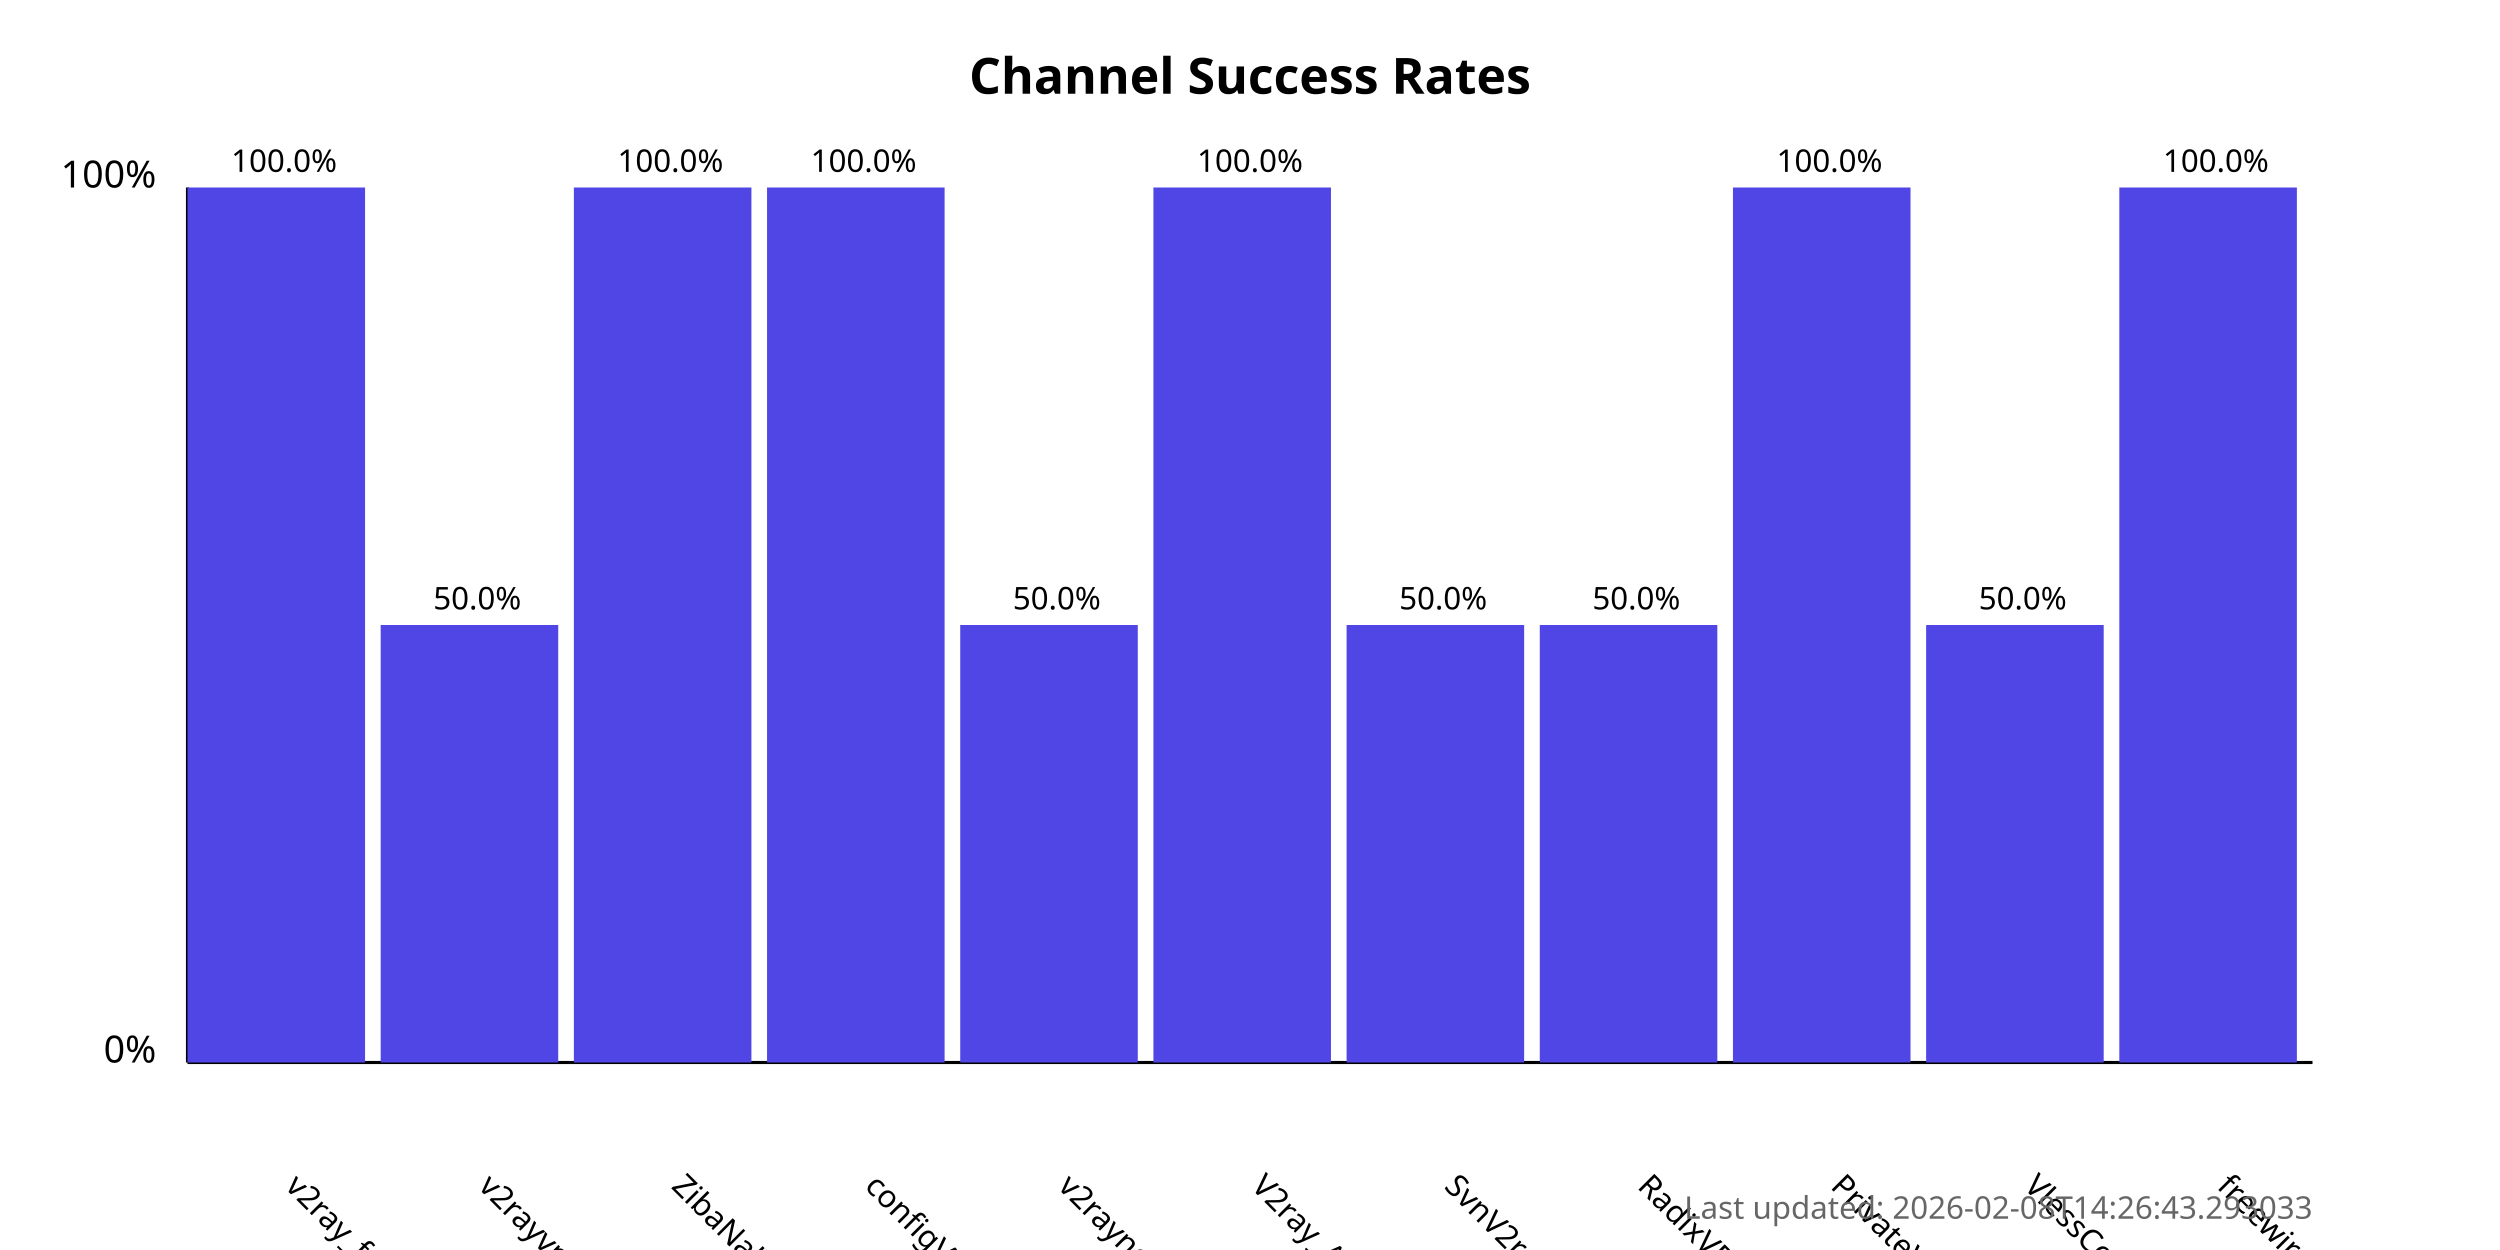
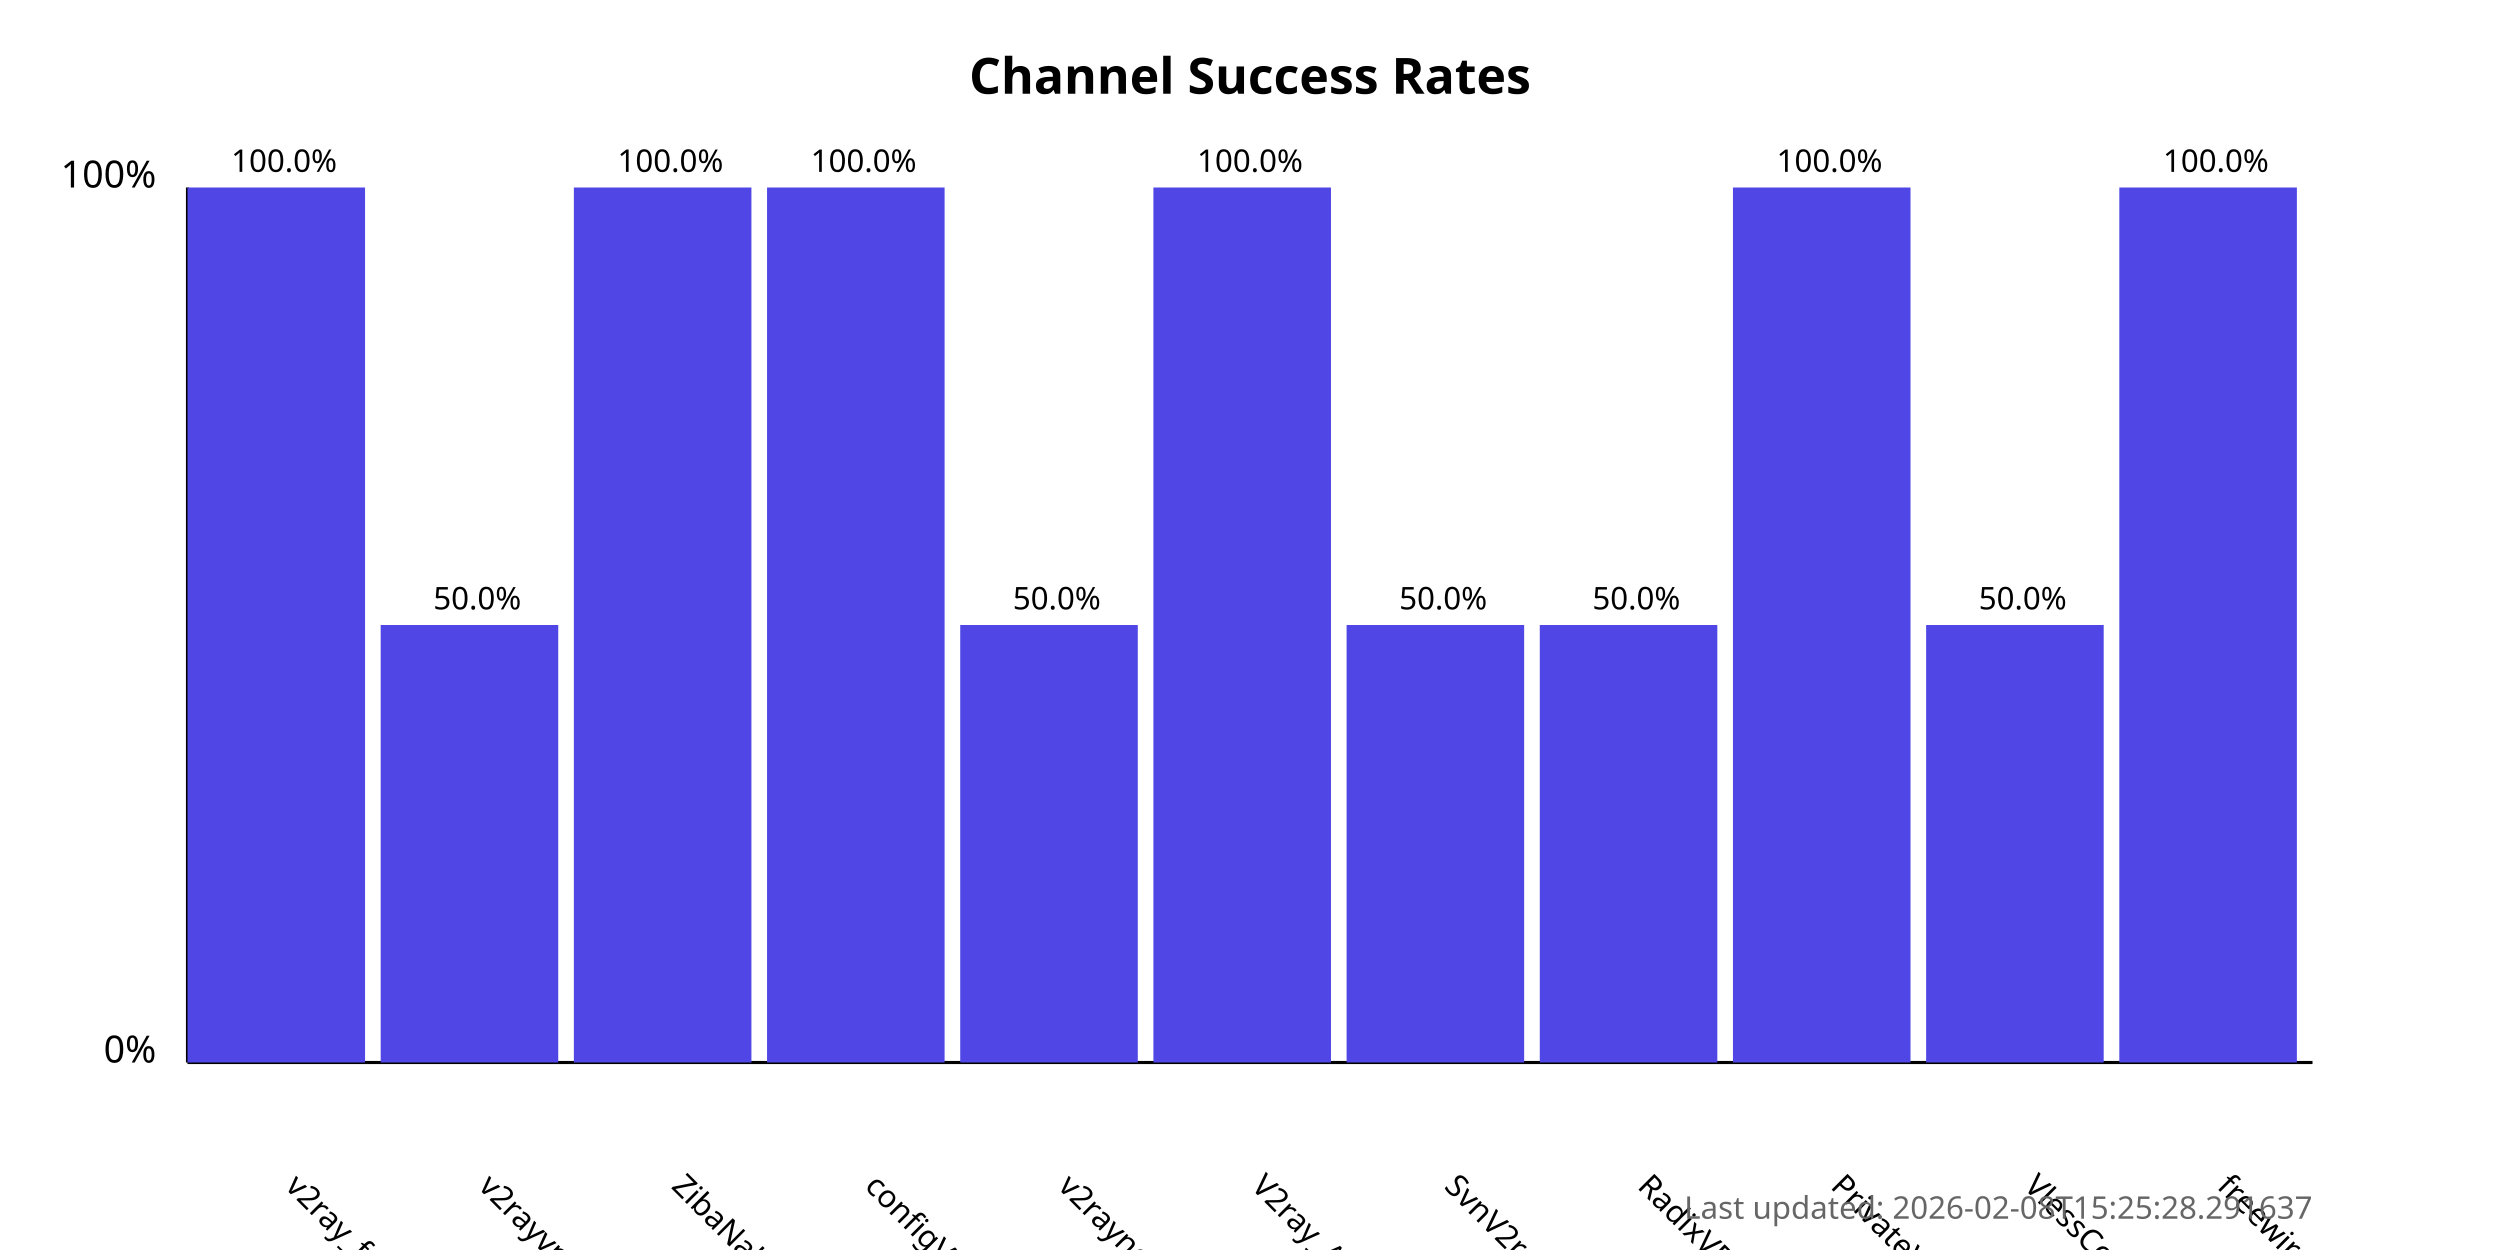
<svg xmlns="http://www.w3.org/2000/svg" width="800" height="400">
  <style>
            .chart-title { font: bold 16px sans-serif; }
            .axis-label { font: 12px sans-serif; }
            .tick-label { font: 10px sans-serif; }
            .bar { fill: #4f46e5; }
            .bar:hover { fill: #6366f1; }
            .timestamp { font: 10px sans-serif; fill: #666; }
        </style>
  <text x="400.0" y="30" text-anchor="middle" class="chart-title">
            Channel Success Rates
        </text>
  <line x1="60" y1="340" x2="60" y2="60" stroke="black" stroke-width="1" />
  <line x1="60" y1="340" x2="740" y2="340" stroke="black" stroke-width="1" />
  <text x="50" y="340" text-anchor="end" class="axis-label">0%</text>
  <text x="50" y="60" text-anchor="end" class="axis-label">100%</text>
  <g>
    <rect x="60" y="60.0" width="56.818" height="280.0" class="bar" />
    <text x="90.909" y="380" transform="rotate(45, 90.90909, 380)" text-anchor="start" class="tick-label">
                v2ray_free_conf
            </text>
    <text x="90.909" y="55.0" text-anchor="middle" class="tick-label">
                100.0%
            </text>
  </g>
  <g>
    <rect x="121.818" y="200.0" width="56.818" height="140.0" class="bar" />
    <text x="152.727" y="380" transform="rotate(45, 152.7273, 380)" text-anchor="start" class="tick-label">
                v2rayvpno
            </text>
    <text x="152.727" y="195.0" text-anchor="middle" class="tick-label">
                50.0%
            </text>
  </g>
  <g>
    <rect x="183.636" y="60.0" width="56.818" height="280.0" class="bar" />
    <text x="214.545" y="380" transform="rotate(45, 214.5455, 380)" text-anchor="start" class="tick-label">
                ZibaNabz
            </text>
    <text x="214.545" y="55.0" text-anchor="middle" class="tick-label">
                100.0%
            </text>
  </g>
  <g>
    <rect x="245.455" y="60.0" width="56.818" height="280.0" class="bar" />
    <text x="276.364" y="380" transform="rotate(45, 276.3636, 380)" text-anchor="start" class="tick-label">
                configV2rayForFree
            </text>
    <text x="276.364" y="55.0" text-anchor="middle" class="tick-label">
                100.0%
            </text>
  </g>
  <g>
    <rect x="307.273" y="200.0" width="56.818" height="140.0" class="bar" />
    <text x="338.182" y="380" transform="rotate(45, 338.1818, 380)" text-anchor="start" class="tick-label">
                v2rayngvpn
            </text>
    <text x="338.182" y="195.0" text-anchor="middle" class="tick-label">
                50.0%
            </text>
  </g>
  <g>
    <rect x="369.091" y="60.0" width="56.818" height="280.0" class="bar" />
    <text x="400.0" y="380" transform="rotate(45, 400.0, 380)" text-anchor="start" class="tick-label">
                V2ray_Alpha
            </text>
    <text x="400.0" y="55.0" text-anchor="middle" class="tick-label">
                100.0%
            </text>
  </g>
  <g>
    <rect x="430.909" y="200.0" width="56.818" height="140.0" class="bar" />
    <text x="461.818" y="380" transform="rotate(45, 461.8182, 380)" text-anchor="start" class="tick-label">
                SvnV2ray
            </text>
    <text x="461.818" y="195.0" text-anchor="middle" class="tick-label">
                50.0%
            </text>
  </g>
  <g>
    <rect x="492.727" y="200.0" width="56.818" height="140.0" class="bar" />
    <text x="523.636" y="380" transform="rotate(45, 523.6364, 380)" text-anchor="start" class="tick-label">
                RadixVPN
            </text>
    <text x="523.636" y="195.0" text-anchor="middle" class="tick-label">
                50.0%
            </text>
  </g>
  <g>
    <rect x="554.545" y="60.0" width="56.818" height="280.0" class="bar" />
    <text x="585.455" y="380" transform="rotate(45, 585.4545, 380)" text-anchor="start" class="tick-label">
                PrivateVPNs
            </text>
    <text x="585.455" y="55.0" text-anchor="middle" class="tick-label">
                100.0%
            </text>
  </g>
  <g>
    <rect x="616.364" y="200.0" width="56.818" height="140.0" class="bar" />
    <text x="647.273" y="380" transform="rotate(45, 647.2727, 380)" text-anchor="start" class="tick-label">
                VlessConfig
            </text>
    <text x="647.273" y="195.0" text-anchor="middle" class="tick-label">
                50.0%
            </text>
  </g>
  <g>
    <rect x="678.182" y="60.0" width="56.818" height="280.0" class="bar" />
    <text x="709.091" y="380" transform="rotate(45, 709.0909, 380)" text-anchor="start" class="tick-label">
                freewireguard
            </text>
    <text x="709.091" y="55.0" text-anchor="middle" class="tick-label">
                100.0%
            </text>
  </g>
  <text x="740" y="390" text-anchor="end" class="timestamp">
-             Last updated: 2026-02-08T14:26:43.293033
+             Last updated: 2026-02-08T15:25:28.291637
        </text>
</svg>
